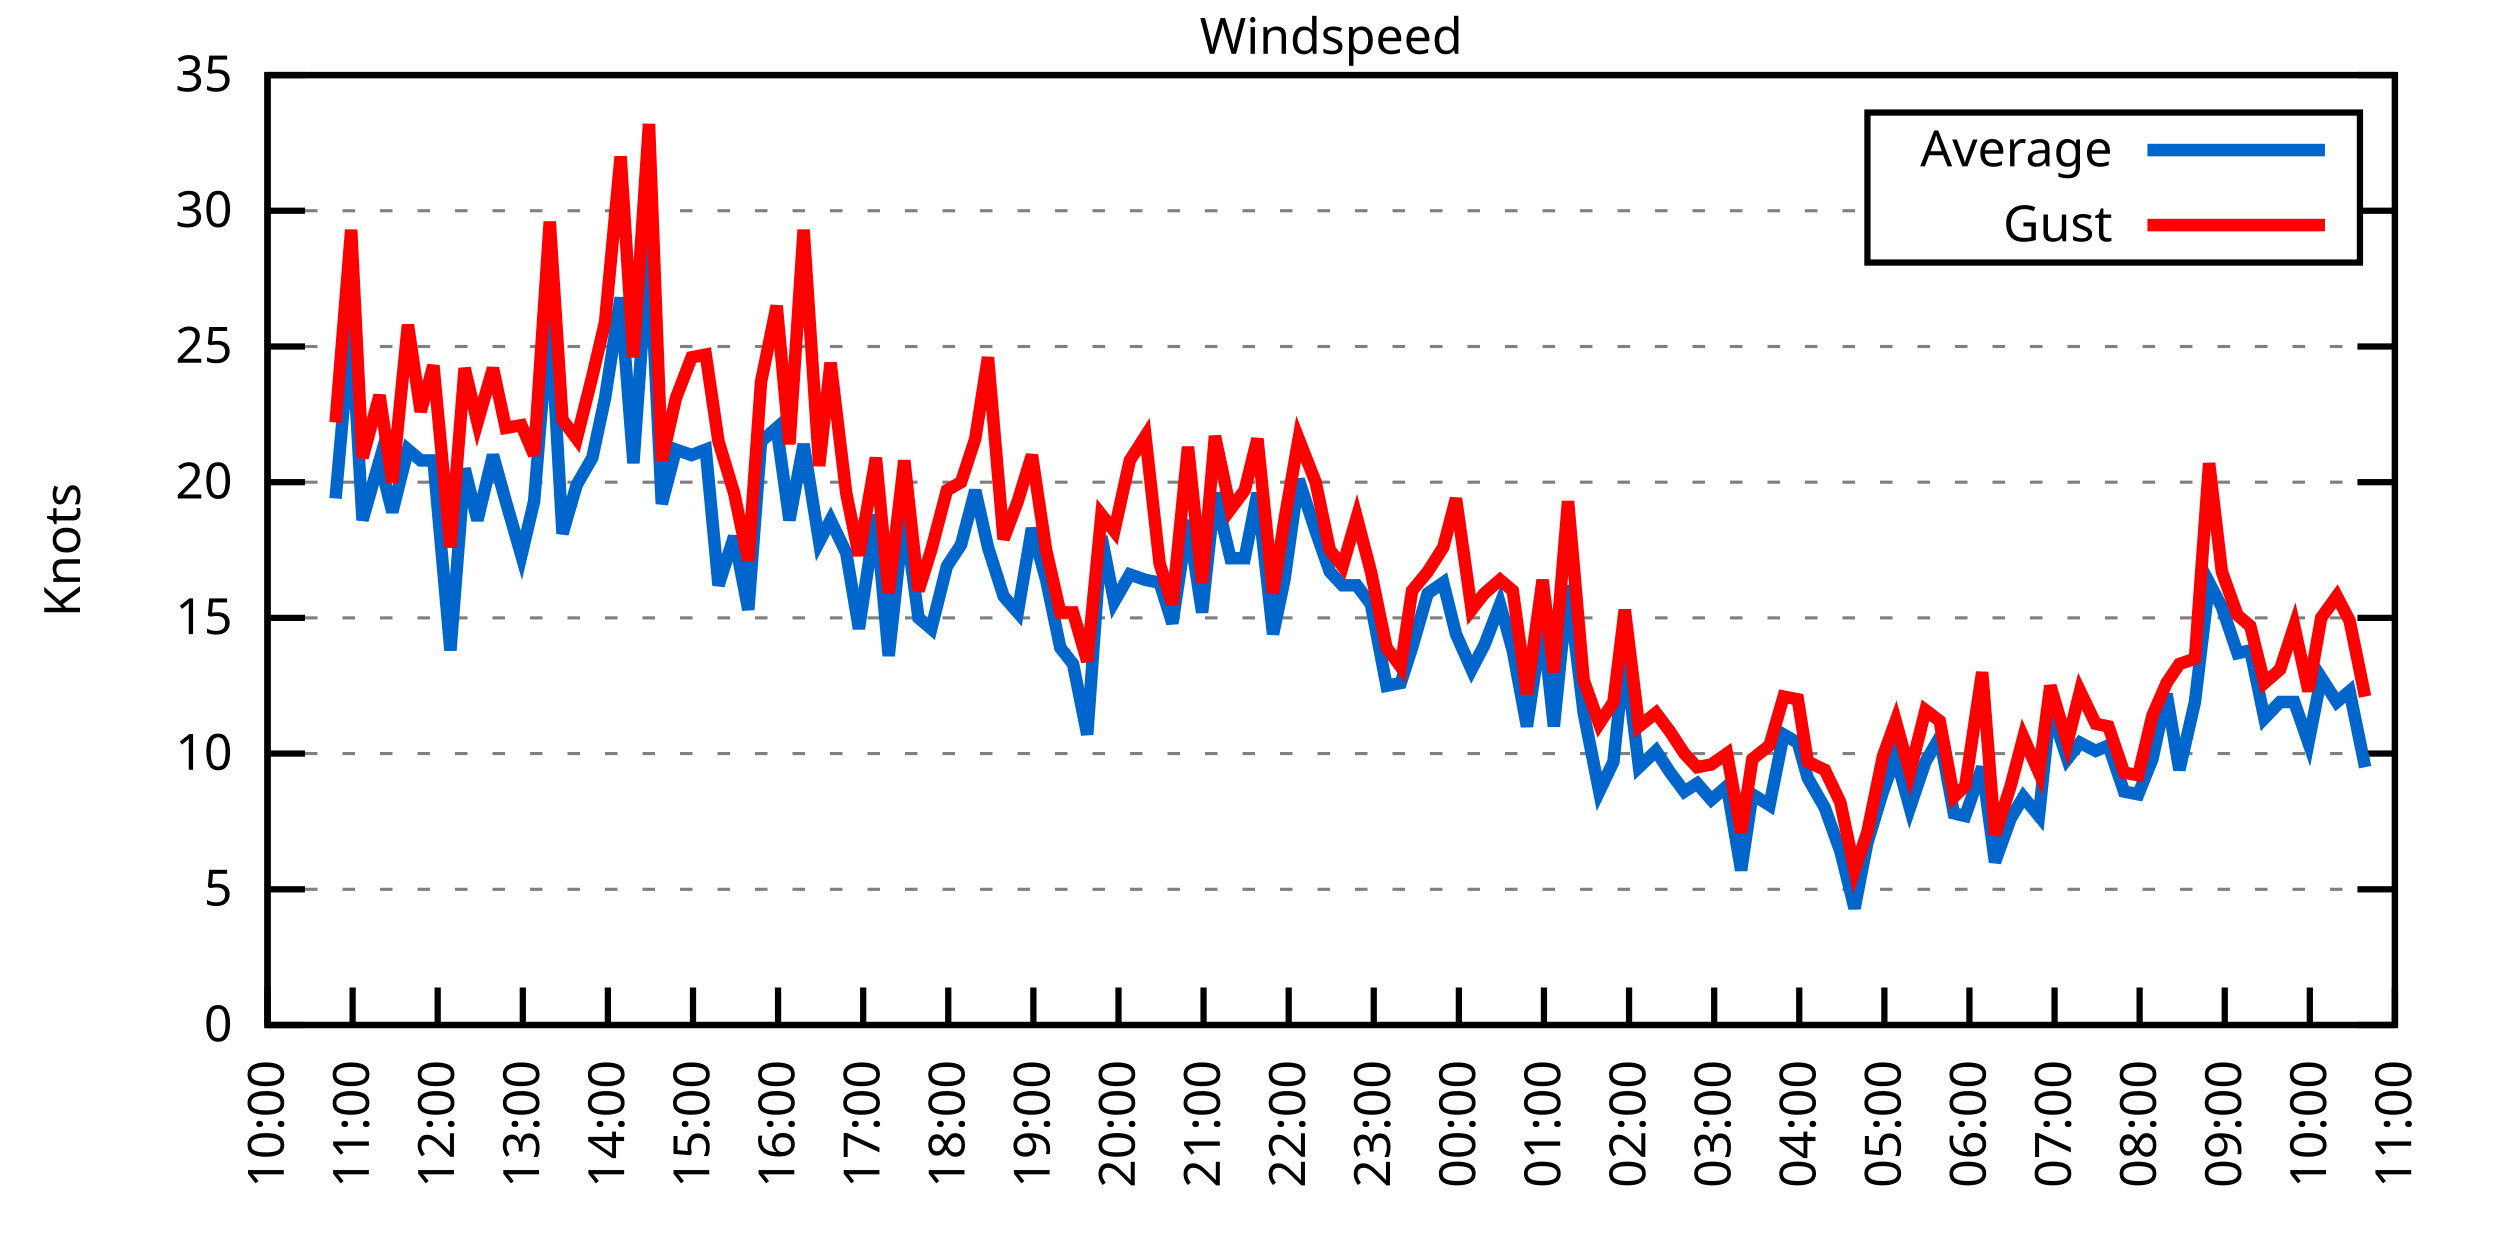
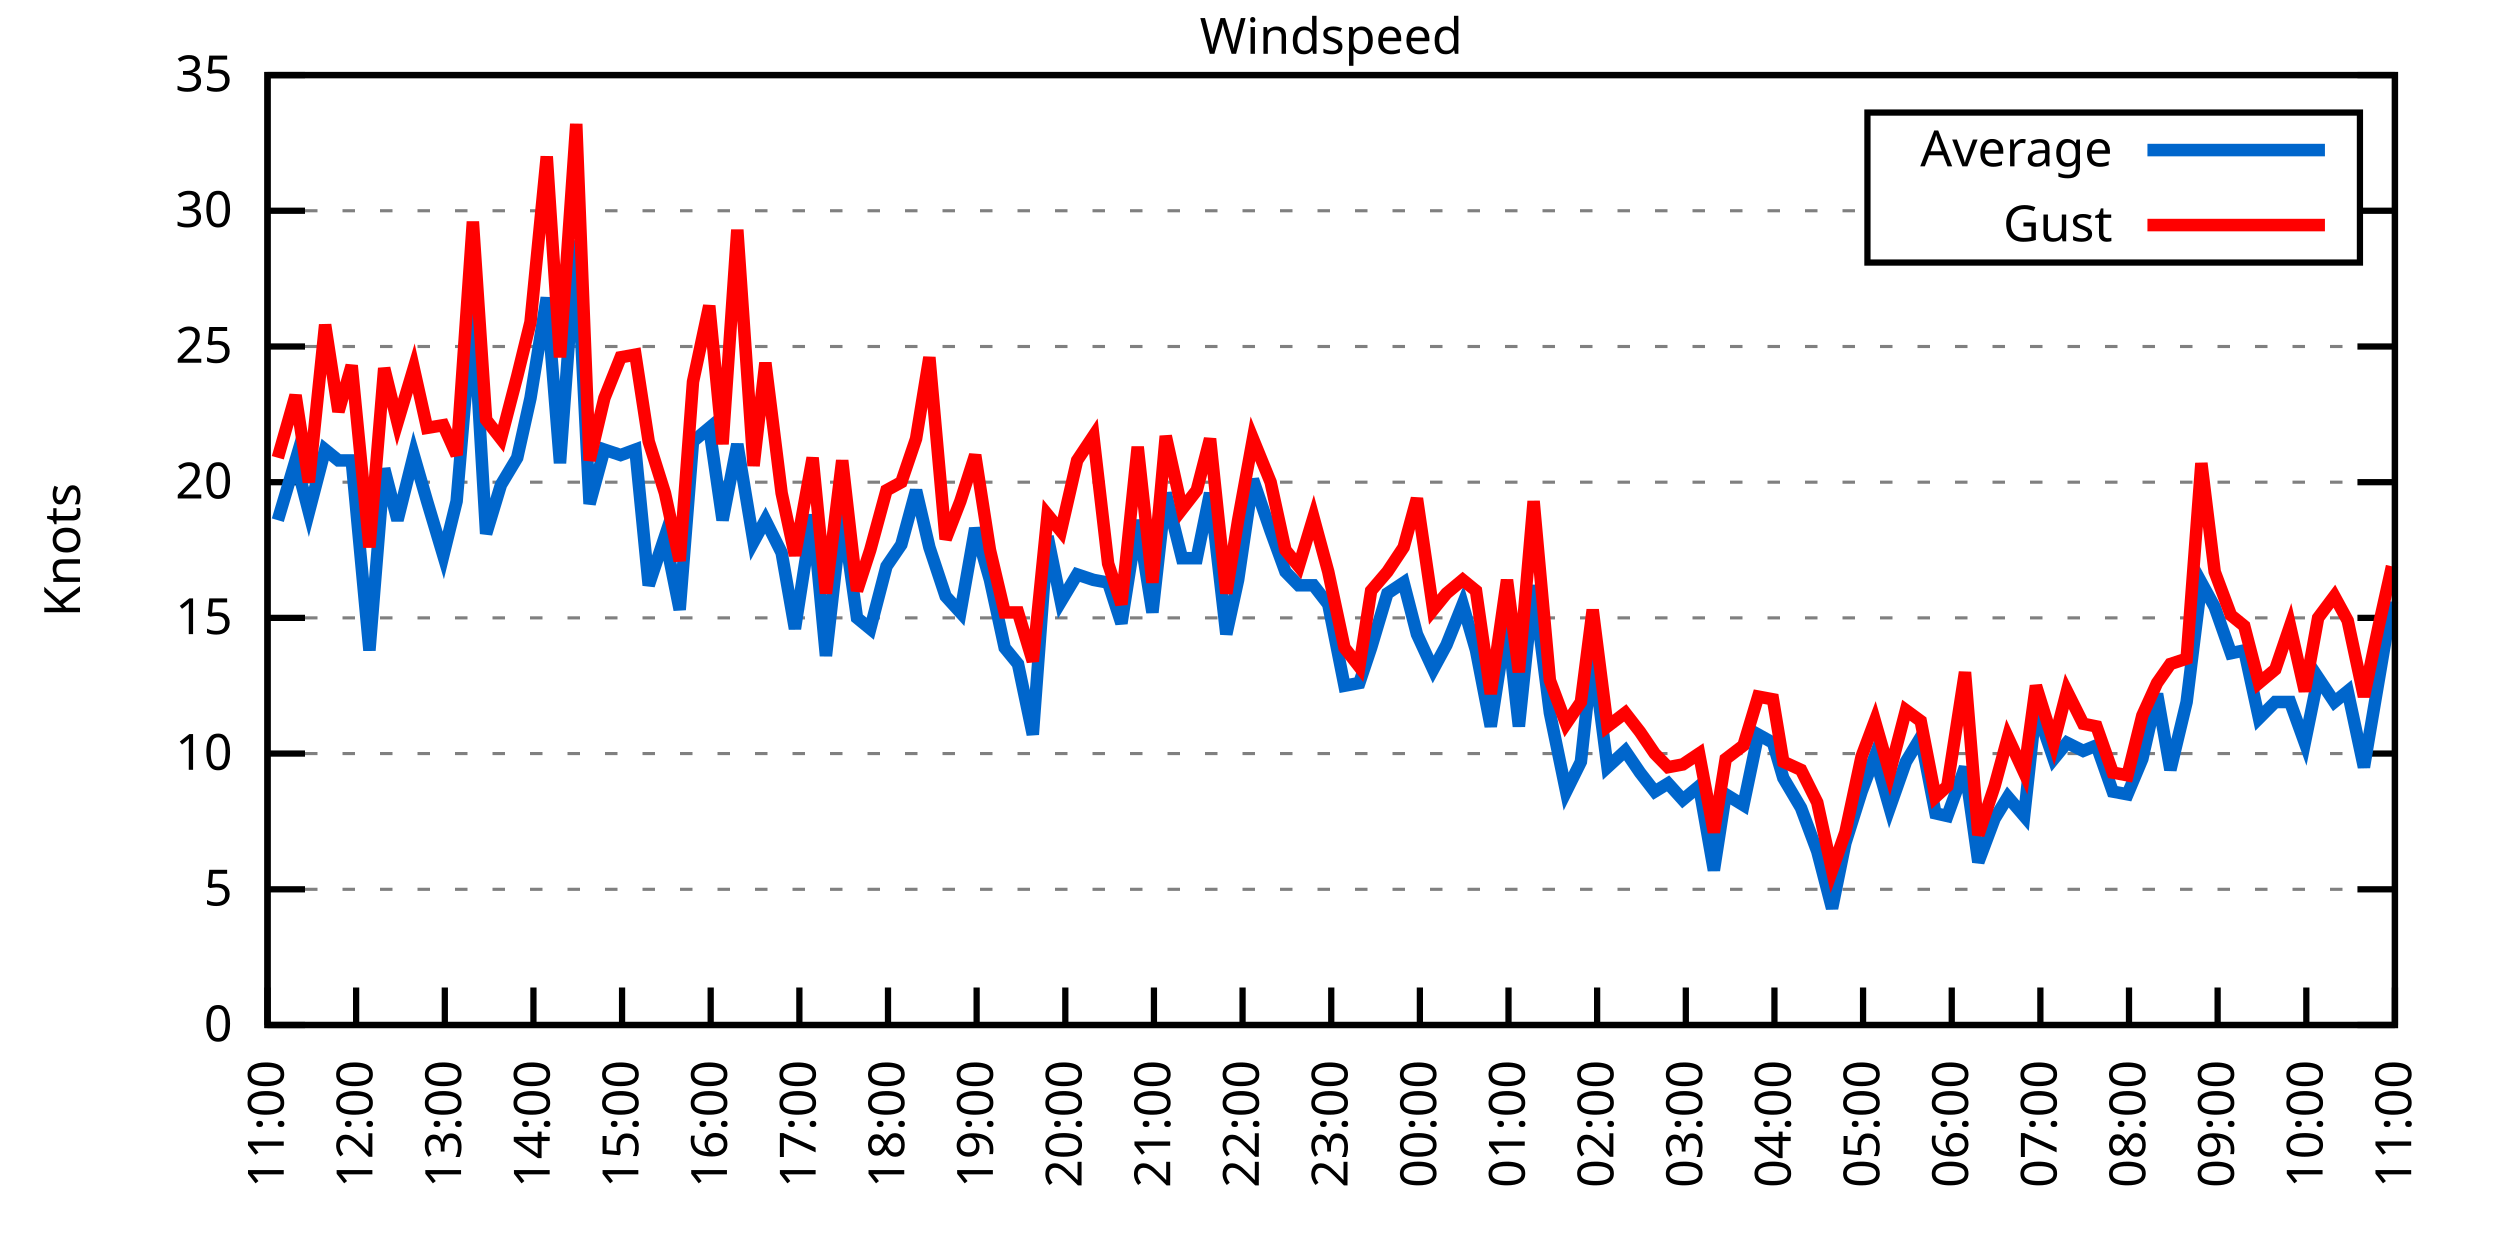
<svg xmlns="http://www.w3.org/2000/svg" xmlns:xlink="http://www.w3.org/1999/xlink" width="400" height="200" viewBox="0 0 400 200">
  <g id="gnuplot_canvas">
    <rect x="0" y="0" width="400" height="200" fill="none" />
    <defs>
      <circle id="gpDot" r="0.5" stroke-width="0.5" stroke="currentColor" />
      <path id="gpPt0" stroke-width="0.333" stroke="currentColor" d="M-1,0 h2 M0,-1 v2" />
      <path id="gpPt1" stroke-width="0.333" stroke="currentColor" d="M-1,-1 L1,1 M1,-1 L-1,1" />
      <path id="gpPt2" stroke-width="0.333" stroke="currentColor" d="M-1,0 L1,0 M0,-1 L0,1 M-1,-1 L1,1 M-1,1 L1,-1" />
      <rect id="gpPt3" stroke-width="0.333" stroke="currentColor" x="-1" y="-1" width="2" height="2" />
      <rect id="gpPt4" stroke-width="0.333" stroke="currentColor" fill="currentColor" x="-1" y="-1" width="2" height="2" />
      <circle id="gpPt5" stroke-width="0.333" stroke="currentColor" cx="0" cy="0" r="1" />
      <use xlink:href="#gpPt5" id="gpPt6" fill="currentColor" stroke="none" />
      <path id="gpPt7" stroke-width="0.333" stroke="currentColor" d="M0,-1.33 L-1.33,0.67 L1.33,0.67 z" />
      <use xlink:href="#gpPt7" id="gpPt8" fill="currentColor" stroke="none" />
      <use xlink:href="#gpPt7" id="gpPt9" stroke="currentColor" transform="rotate(180)" />
      <use xlink:href="#gpPt9" id="gpPt10" fill="currentColor" stroke="none" />
      <use xlink:href="#gpPt3" id="gpPt11" stroke="currentColor" transform="rotate(45)" />
      <use xlink:href="#gpPt11" id="gpPt12" fill="currentColor" stroke="none" />
      <path id="gpPt13" stroke-width="0.333" stroke="currentColor" d="M0,1.330 L1.265,0.411 L0.782,-1.067 L-0.782,-1.076 L-1.265,0.411 z" />
      <use xlink:href="#gpPt13" id="gpPt14" fill="currentColor" stroke="none" />
      <filter id="textbox" filterUnits="objectBoundingBox" x="0" y="0" height="1" width="1">
        <feFlood flood-color="white" flood-opacity="1" result="bgnd" />
        <feComposite in="SourceGraphic" in2="bgnd" operator="atop" />
      </filter>
      <filter id="greybox" filterUnits="objectBoundingBox" x="0" y="0" height="1" width="1">
        <feFlood flood-color="lightgrey" flood-opacity="1" result="grey" />
        <feComposite in="SourceGraphic" in2="grey" operator="atop" />
      </filter>
    </defs>
    <g fill="none" color="white" stroke="currentColor" stroke-width="1.00" stroke-linecap="butt" stroke-linejoin="miter">
</g>
    <g fill="none" color="black" stroke="currentColor" stroke-width="1.00" stroke-linecap="butt" stroke-linejoin="miter">
      <g stroke="none" shape-rendering="crispEdges">
        <polygon fill="rgb(255, 255, 255)" points="42.80,164.00 383.18,164.00 383.18,12.02 42.80,12.02 " />
      </g>
    </g>
    <g fill="none" color="black" stroke="currentColor" stroke-width="1.00" stroke-linecap="butt" stroke-linejoin="miter">
</g>
    <g fill="none" color="black" stroke="black" stroke-width="0.50" stroke-linecap="butt" stroke-linejoin="miter">
</g>
    <g fill="none" color="gray" stroke="currentColor" stroke-width="0.50" stroke-linecap="butt" stroke-linejoin="miter">
      <path stroke="gray" stroke-dasharray="2,4" class="gridline" d="M42.80,164.00 L383.19,164.00  " />
    </g>
    <g fill="none" color="gray" stroke="gray" stroke-width="1.00" stroke-linecap="butt" stroke-linejoin="miter">
</g>
    <g fill="none" color="black" stroke="currentColor" stroke-width="1.00" stroke-linecap="butt" stroke-linejoin="miter">
      <path stroke="black" d="M42.80,164.00 L48.80,164.00 M383.19,164.00 L377.19,164.00  " />
      <g transform="translate(37.20,166.60)" stroke="none" fill="black" font-family="Sans" font-size="8.00" text-anchor="end">
        <text>
          <tspan font-family="Sans"> 0</tspan>
        </text>
      </g>
    </g>
    <g fill="none" color="black" stroke="currentColor" stroke-width="1.00" stroke-linecap="butt" stroke-linejoin="miter">
</g>
    <g fill="none" color="black" stroke="black" stroke-width="0.50" stroke-linecap="butt" stroke-linejoin="miter">
</g>
    <g fill="none" color="gray" stroke="currentColor" stroke-width="0.50" stroke-linecap="butt" stroke-linejoin="miter">
      <path stroke="gray" stroke-dasharray="2,4" class="gridline" d="M42.80,142.29 L383.19,142.29  " />
    </g>
    <g fill="none" color="gray" stroke="gray" stroke-width="1.00" stroke-linecap="butt" stroke-linejoin="miter">
</g>
    <g fill="none" color="black" stroke="currentColor" stroke-width="1.00" stroke-linecap="butt" stroke-linejoin="miter">
      <path stroke="black" d="M42.80,142.29 L48.80,142.29 M383.19,142.29 L377.19,142.29  " />
      <g transform="translate(37.20,144.89)" stroke="none" fill="black" font-family="Sans" font-size="8.00" text-anchor="end">
        <text>
          <tspan font-family="Sans"> 5</tspan>
        </text>
      </g>
    </g>
    <g fill="none" color="black" stroke="currentColor" stroke-width="1.00" stroke-linecap="butt" stroke-linejoin="miter">
</g>
    <g fill="none" color="black" stroke="black" stroke-width="0.50" stroke-linecap="butt" stroke-linejoin="miter">
</g>
    <g fill="none" color="gray" stroke="currentColor" stroke-width="0.50" stroke-linecap="butt" stroke-linejoin="miter">
      <path stroke="gray" stroke-dasharray="2,4" class="gridline" d="M42.80,120.57 L383.19,120.57  " />
    </g>
    <g fill="none" color="gray" stroke="gray" stroke-width="1.00" stroke-linecap="butt" stroke-linejoin="miter">
</g>
    <g fill="none" color="black" stroke="currentColor" stroke-width="1.00" stroke-linecap="butt" stroke-linejoin="miter">
      <path stroke="black" d="M42.80,120.57 L48.80,120.57 M383.19,120.57 L377.19,120.57  " />
      <g transform="translate(37.20,123.17)" stroke="none" fill="black" font-family="Sans" font-size="8.00" text-anchor="end">
        <text>
          <tspan font-family="Sans"> 10</tspan>
        </text>
      </g>
    </g>
    <g fill="none" color="black" stroke="currentColor" stroke-width="1.00" stroke-linecap="butt" stroke-linejoin="miter">
</g>
    <g fill="none" color="black" stroke="black" stroke-width="0.50" stroke-linecap="butt" stroke-linejoin="miter">
</g>
    <g fill="none" color="gray" stroke="currentColor" stroke-width="0.50" stroke-linecap="butt" stroke-linejoin="miter">
      <path stroke="gray" stroke-dasharray="2,4" class="gridline" d="M42.80,98.86 L383.19,98.86  " />
    </g>
    <g fill="none" color="gray" stroke="gray" stroke-width="1.00" stroke-linecap="butt" stroke-linejoin="miter">
</g>
    <g fill="none" color="black" stroke="currentColor" stroke-width="1.00" stroke-linecap="butt" stroke-linejoin="miter">
      <path stroke="black" d="M42.80,98.86 L48.80,98.86 M383.19,98.86 L377.19,98.86  " />
      <g transform="translate(37.20,101.46)" stroke="none" fill="black" font-family="Sans" font-size="8.00" text-anchor="end">
        <text>
          <tspan font-family="Sans"> 15</tspan>
        </text>
      </g>
    </g>
    <g fill="none" color="black" stroke="currentColor" stroke-width="1.00" stroke-linecap="butt" stroke-linejoin="miter">
</g>
    <g fill="none" color="black" stroke="black" stroke-width="0.50" stroke-linecap="butt" stroke-linejoin="miter">
</g>
    <g fill="none" color="gray" stroke="currentColor" stroke-width="0.50" stroke-linecap="butt" stroke-linejoin="miter">
      <path stroke="gray" stroke-dasharray="2,4" class="gridline" d="M42.80,77.15 L383.19,77.15  " />
    </g>
    <g fill="none" color="gray" stroke="gray" stroke-width="1.00" stroke-linecap="butt" stroke-linejoin="miter">
</g>
    <g fill="none" color="black" stroke="currentColor" stroke-width="1.00" stroke-linecap="butt" stroke-linejoin="miter">
      <path stroke="black" d="M42.80,77.15 L48.80,77.15 M383.19,77.15 L377.19,77.15  " />
      <g transform="translate(37.20,79.75)" stroke="none" fill="black" font-family="Sans" font-size="8.00" text-anchor="end">
        <text>
          <tspan font-family="Sans"> 20</tspan>
        </text>
      </g>
    </g>
    <g fill="none" color="black" stroke="currentColor" stroke-width="1.00" stroke-linecap="butt" stroke-linejoin="miter">
</g>
    <g fill="none" color="black" stroke="black" stroke-width="0.50" stroke-linecap="butt" stroke-linejoin="miter">
</g>
    <g fill="none" color="gray" stroke="currentColor" stroke-width="0.50" stroke-linecap="butt" stroke-linejoin="miter">
      <path stroke="gray" stroke-dasharray="2,4" class="gridline" d="M42.80,55.44 L383.19,55.44  " />
    </g>
    <g fill="none" color="gray" stroke="gray" stroke-width="1.00" stroke-linecap="butt" stroke-linejoin="miter">
</g>
    <g fill="none" color="black" stroke="currentColor" stroke-width="1.00" stroke-linecap="butt" stroke-linejoin="miter">
      <path stroke="black" d="M42.80,55.44 L48.80,55.44 M383.19,55.44 L377.19,55.44  " />
      <g transform="translate(37.20,58.04)" stroke="none" fill="black" font-family="Sans" font-size="8.00" text-anchor="end">
        <text>
          <tspan font-family="Sans"> 25</tspan>
        </text>
      </g>
    </g>
    <g fill="none" color="black" stroke="currentColor" stroke-width="1.00" stroke-linecap="butt" stroke-linejoin="miter">
</g>
    <g fill="none" color="black" stroke="black" stroke-width="0.50" stroke-linecap="butt" stroke-linejoin="miter">
</g>
    <g fill="none" color="gray" stroke="currentColor" stroke-width="0.50" stroke-linecap="butt" stroke-linejoin="miter">
      <path stroke="gray" stroke-dasharray="2,4" class="gridline" d="M42.80,33.72 L298.79,33.72 M377.59,33.72 L383.19,33.72  " />
    </g>
    <g fill="none" color="gray" stroke="gray" stroke-width="1.00" stroke-linecap="butt" stroke-linejoin="miter">
</g>
    <g fill="none" color="black" stroke="currentColor" stroke-width="1.00" stroke-linecap="butt" stroke-linejoin="miter">
      <path stroke="black" d="M42.80,33.72 L48.80,33.72 M383.19,33.72 L377.19,33.72  " />
      <g transform="translate(37.20,36.32)" stroke="none" fill="black" font-family="Sans" font-size="8.00" text-anchor="end">
        <text>
          <tspan font-family="Sans"> 30</tspan>
        </text>
      </g>
    </g>
    <g fill="none" color="black" stroke="currentColor" stroke-width="1.00" stroke-linecap="butt" stroke-linejoin="miter">
</g>
    <g fill="none" color="black" stroke="black" stroke-width="0.50" stroke-linecap="butt" stroke-linejoin="miter">
</g>
    <g fill="none" color="gray" stroke="currentColor" stroke-width="0.50" stroke-linecap="butt" stroke-linejoin="miter">
      <path stroke="gray" stroke-dasharray="2,4" class="gridline" d="M42.80,12.01 L383.19,12.01  " />
    </g>
    <g fill="none" color="gray" stroke="gray" stroke-width="1.00" stroke-linecap="butt" stroke-linejoin="miter">
</g>
    <g fill="none" color="black" stroke="currentColor" stroke-width="1.00" stroke-linecap="butt" stroke-linejoin="miter">
      <path stroke="black" d="M42.80,12.01 L48.80,12.01 M383.19,12.01 L377.19,12.01  " />
      <g transform="translate(37.20,14.61)" stroke="none" fill="black" font-family="Sans" font-size="8.00" text-anchor="end">
        <text>
          <tspan font-family="Sans"> 35</tspan>
        </text>
      </g>
    </g>
    <g fill="none" color="black" stroke="currentColor" stroke-width="1.00" stroke-linecap="butt" stroke-linejoin="miter">
      <path stroke="black" d="M42.80,164.00 L42.80,158.00  " />
      <g transform="translate(45.40,169.60) rotate(270.00)" stroke="none" fill="black" font-family="Sans" font-size="8.00" text-anchor="end">
        <text>
-           <tspan font-family="Sans">10:00</tspan>
-         </text>
-       </g>
-     </g>
-     <g fill="none" color="black" stroke="currentColor" stroke-width="1.00" stroke-linecap="butt" stroke-linejoin="miter">
-       <path stroke="black" d="M56.42,164.00 L56.42,158.00  " />
-       <g transform="translate(59.02,169.60) rotate(270.00)" stroke="none" fill="black" font-family="Sans" font-size="8.00" text-anchor="end">
-         <text>
          <tspan font-family="Sans">11:00</tspan>
        </text>
      </g>
    </g>
    <g fill="none" color="black" stroke="currentColor" stroke-width="1.00" stroke-linecap="butt" stroke-linejoin="miter">
-       <path stroke="black" d="M70.03,164.00 L70.03,158.00  " />
-       <g transform="translate(72.63,169.60) rotate(270.00)" stroke="none" fill="black" font-family="Sans" font-size="8.00" text-anchor="end">
+       <path stroke="black" d="M56.98,164.00 L56.98,158.00  " />
+       <g transform="translate(59.58,169.60) rotate(270.00)" stroke="none" fill="black" font-family="Sans" font-size="8.00" text-anchor="end">
        <text>
          <tspan font-family="Sans">12:00</tspan>
        </text>
      </g>
    </g>
    <g fill="none" color="black" stroke="currentColor" stroke-width="1.00" stroke-linecap="butt" stroke-linejoin="miter">
-       <path stroke="black" d="M83.65,164.00 L83.65,158.00  " />
-       <g transform="translate(86.25,169.60) rotate(270.00)" stroke="none" fill="black" font-family="Sans" font-size="8.00" text-anchor="end">
+       <path stroke="black" d="M71.17,164.00 L71.17,158.00  " />
+       <g transform="translate(73.77,169.60) rotate(270.00)" stroke="none" fill="black" font-family="Sans" font-size="8.00" text-anchor="end">
        <text>
          <tspan font-family="Sans">13:00</tspan>
        </text>
      </g>
    </g>
    <g fill="none" color="black" stroke="currentColor" stroke-width="1.00" stroke-linecap="butt" stroke-linejoin="miter">
-       <path stroke="black" d="M97.26,164.00 L97.26,158.00  " />
-       <g transform="translate(99.86,169.60) rotate(270.00)" stroke="none" fill="black" font-family="Sans" font-size="8.00" text-anchor="end">
+       <path stroke="black" d="M85.35,164.00 L85.35,158.00  " />
+       <g transform="translate(87.95,169.60) rotate(270.00)" stroke="none" fill="black" font-family="Sans" font-size="8.00" text-anchor="end">
        <text>
          <tspan font-family="Sans">14:00</tspan>
        </text>
      </g>
    </g>
    <g fill="none" color="black" stroke="currentColor" stroke-width="1.00" stroke-linecap="butt" stroke-linejoin="miter">
-       <path stroke="black" d="M110.88,164.00 L110.88,158.00  " />
-       <g transform="translate(113.48,169.60) rotate(270.00)" stroke="none" fill="black" font-family="Sans" font-size="8.00" text-anchor="end">
+       <path stroke="black" d="M99.53,164.00 L99.53,158.00  " />
+       <g transform="translate(102.13,169.60) rotate(270.00)" stroke="none" fill="black" font-family="Sans" font-size="8.00" text-anchor="end">
        <text>
          <tspan font-family="Sans">15:00</tspan>
        </text>
      </g>
    </g>
    <g fill="none" color="black" stroke="currentColor" stroke-width="1.00" stroke-linecap="butt" stroke-linejoin="miter">
-       <path stroke="black" d="M124.49,164.00 L124.49,158.00  " />
-       <g transform="translate(127.09,169.60) rotate(270.00)" stroke="none" fill="black" font-family="Sans" font-size="8.00" text-anchor="end">
+       <path stroke="black" d="M113.71,164.00 L113.71,158.00  " />
+       <g transform="translate(116.31,169.60) rotate(270.00)" stroke="none" fill="black" font-family="Sans" font-size="8.00" text-anchor="end">
        <text>
          <tspan font-family="Sans">16:00</tspan>
        </text>
      </g>
    </g>
    <g fill="none" color="black" stroke="currentColor" stroke-width="1.00" stroke-linecap="butt" stroke-linejoin="miter">
-       <path stroke="black" d="M138.11,164.00 L138.11,158.00  " />
-       <g transform="translate(140.71,169.60) rotate(270.00)" stroke="none" fill="black" font-family="Sans" font-size="8.00" text-anchor="end">
+       <path stroke="black" d="M127.90,164.00 L127.90,158.00  " />
+       <g transform="translate(130.50,169.60) rotate(270.00)" stroke="none" fill="black" font-family="Sans" font-size="8.00" text-anchor="end">
        <text>
          <tspan font-family="Sans">17:00</tspan>
        </text>
      </g>
    </g>
    <g fill="none" color="black" stroke="currentColor" stroke-width="1.00" stroke-linecap="butt" stroke-linejoin="miter">
-       <path stroke="black" d="M151.72,164.00 L151.72,158.00  " />
-       <g transform="translate(154.32,169.60) rotate(270.00)" stroke="none" fill="black" font-family="Sans" font-size="8.00" text-anchor="end">
+       <path stroke="black" d="M142.08,164.00 L142.08,158.00  " />
+       <g transform="translate(144.68,169.60) rotate(270.00)" stroke="none" fill="black" font-family="Sans" font-size="8.00" text-anchor="end">
        <text>
          <tspan font-family="Sans">18:00</tspan>
        </text>
      </g>
    </g>
    <g fill="none" color="black" stroke="currentColor" stroke-width="1.00" stroke-linecap="butt" stroke-linejoin="miter">
-       <path stroke="black" d="M165.34,164.00 L165.34,158.00  " />
-       <g transform="translate(167.94,169.60) rotate(270.00)" stroke="none" fill="black" font-family="Sans" font-size="8.00" text-anchor="end">
+       <path stroke="black" d="M156.26,164.00 L156.26,158.00  " />
+       <g transform="translate(158.86,169.60) rotate(270.00)" stroke="none" fill="black" font-family="Sans" font-size="8.00" text-anchor="end">
        <text>
          <tspan font-family="Sans">19:00</tspan>
        </text>
      </g>
    </g>
    <g fill="none" color="black" stroke="currentColor" stroke-width="1.00" stroke-linecap="butt" stroke-linejoin="miter">
-       <path stroke="black" d="M178.96,164.00 L178.96,158.00  " />
-       <g transform="translate(181.56,169.60) rotate(270.00)" stroke="none" fill="black" font-family="Sans" font-size="8.00" text-anchor="end">
+       <path stroke="black" d="M170.45,164.00 L170.45,158.00  " />
+       <g transform="translate(173.05,169.60) rotate(270.00)" stroke="none" fill="black" font-family="Sans" font-size="8.00" text-anchor="end">
        <text>
          <tspan font-family="Sans">20:00</tspan>
        </text>
      </g>
    </g>
    <g fill="none" color="black" stroke="currentColor" stroke-width="1.00" stroke-linecap="butt" stroke-linejoin="miter">
-       <path stroke="black" d="M192.57,164.00 L192.57,158.00  " />
-       <g transform="translate(195.17,169.60) rotate(270.00)" stroke="none" fill="black" font-family="Sans" font-size="8.00" text-anchor="end">
+       <path stroke="black" d="M184.63,164.00 L184.63,158.00  " />
+       <g transform="translate(187.23,169.60) rotate(270.00)" stroke="none" fill="black" font-family="Sans" font-size="8.00" text-anchor="end">
        <text>
          <tspan font-family="Sans">21:00</tspan>
        </text>
      </g>
    </g>
    <g fill="none" color="black" stroke="currentColor" stroke-width="1.00" stroke-linecap="butt" stroke-linejoin="miter">
-       <path stroke="black" d="M206.19,164.00 L206.19,158.00  " />
-       <g transform="translate(208.79,169.60) rotate(270.00)" stroke="none" fill="black" font-family="Sans" font-size="8.00" text-anchor="end">
+       <path stroke="black" d="M198.81,164.00 L198.81,158.00  " />
+       <g transform="translate(201.41,169.60) rotate(270.00)" stroke="none" fill="black" font-family="Sans" font-size="8.00" text-anchor="end">
        <text>
          <tspan font-family="Sans">22:00</tspan>
        </text>
      </g>
    </g>
    <g fill="none" color="black" stroke="currentColor" stroke-width="1.00" stroke-linecap="butt" stroke-linejoin="miter">
-       <path stroke="black" d="M219.80,164.00 L219.80,158.00  " />
-       <g transform="translate(222.40,169.60) rotate(270.00)" stroke="none" fill="black" font-family="Sans" font-size="8.00" text-anchor="end">
+       <path stroke="black" d="M213.00,164.00 L213.00,158.00  " />
+       <g transform="translate(215.60,169.60) rotate(270.00)" stroke="none" fill="black" font-family="Sans" font-size="8.00" text-anchor="end">
        <text>
          <tspan font-family="Sans">23:00</tspan>
        </text>
      </g>
    </g>
    <g fill="none" color="black" stroke="currentColor" stroke-width="1.00" stroke-linecap="butt" stroke-linejoin="miter">
-       <path stroke="black" d="M233.42,164.00 L233.42,158.00  " />
-       <g transform="translate(236.02,169.60) rotate(270.00)" stroke="none" fill="black" font-family="Sans" font-size="8.00" text-anchor="end">
+       <path stroke="black" d="M227.18,164.00 L227.18,158.00  " />
+       <g transform="translate(229.78,169.60) rotate(270.00)" stroke="none" fill="black" font-family="Sans" font-size="8.00" text-anchor="end">
        <text>
          <tspan font-family="Sans">00:00</tspan>
        </text>
      </g>
    </g>
    <g fill="none" color="black" stroke="currentColor" stroke-width="1.00" stroke-linecap="butt" stroke-linejoin="miter">
-       <path stroke="black" d="M247.03,164.00 L247.03,158.00  " />
-       <g transform="translate(249.63,169.60) rotate(270.00)" stroke="none" fill="black" font-family="Sans" font-size="8.00" text-anchor="end">
+       <path stroke="black" d="M241.36,164.00 L241.36,158.00  " />
+       <g transform="translate(243.96,169.60) rotate(270.00)" stroke="none" fill="black" font-family="Sans" font-size="8.00" text-anchor="end">
        <text>
          <tspan font-family="Sans">01:00</tspan>
        </text>
      </g>
    </g>
    <g fill="none" color="black" stroke="currentColor" stroke-width="1.00" stroke-linecap="butt" stroke-linejoin="miter">
-       <path stroke="black" d="M260.65,164.00 L260.65,158.00  " />
-       <g transform="translate(263.25,169.60) rotate(270.00)" stroke="none" fill="black" font-family="Sans" font-size="8.00" text-anchor="end">
+       <path stroke="black" d="M255.54,164.00 L255.54,158.00  " />
+       <g transform="translate(258.14,169.60) rotate(270.00)" stroke="none" fill="black" font-family="Sans" font-size="8.00" text-anchor="end">
        <text>
          <tspan font-family="Sans">02:00</tspan>
        </text>
      </g>
    </g>
    <g fill="none" color="black" stroke="currentColor" stroke-width="1.00" stroke-linecap="butt" stroke-linejoin="miter">
-       <path stroke="black" d="M274.27,164.00 L274.27,158.00  " />
-       <g transform="translate(276.87,169.60) rotate(270.00)" stroke="none" fill="black" font-family="Sans" font-size="8.00" text-anchor="end">
+       <path stroke="black" d="M269.73,164.00 L269.73,158.00  " />
+       <g transform="translate(272.33,169.60) rotate(270.00)" stroke="none" fill="black" font-family="Sans" font-size="8.00" text-anchor="end">
        <text>
          <tspan font-family="Sans">03:00</tspan>
        </text>
      </g>
    </g>
    <g fill="none" color="black" stroke="currentColor" stroke-width="1.00" stroke-linecap="butt" stroke-linejoin="miter">
-       <path stroke="black" d="M287.88,164.00 L287.88,158.00  " />
-       <g transform="translate(290.48,169.60) rotate(270.00)" stroke="none" fill="black" font-family="Sans" font-size="8.00" text-anchor="end">
+       <path stroke="black" d="M283.91,164.00 L283.91,158.00  " />
+       <g transform="translate(286.51,169.60) rotate(270.00)" stroke="none" fill="black" font-family="Sans" font-size="8.00" text-anchor="end">
        <text>
          <tspan font-family="Sans">04:00</tspan>
        </text>
      </g>
    </g>
    <g fill="none" color="black" stroke="currentColor" stroke-width="1.00" stroke-linecap="butt" stroke-linejoin="miter">
-       <path stroke="black" d="M301.50,164.00 L301.50,158.00  " />
-       <g transform="translate(304.10,169.60) rotate(270.00)" stroke="none" fill="black" font-family="Sans" font-size="8.00" text-anchor="end">
+       <path stroke="black" d="M298.09,164.00 L298.09,158.00  " />
+       <g transform="translate(300.69,169.60) rotate(270.00)" stroke="none" fill="black" font-family="Sans" font-size="8.00" text-anchor="end">
        <text>
          <tspan font-family="Sans">05:00</tspan>
        </text>
      </g>
    </g>
    <g fill="none" color="black" stroke="currentColor" stroke-width="1.00" stroke-linecap="butt" stroke-linejoin="miter">
-       <path stroke="black" d="M315.11,164.00 L315.11,158.00  " />
-       <g transform="translate(317.71,169.60) rotate(270.00)" stroke="none" fill="black" font-family="Sans" font-size="8.00" text-anchor="end">
+       <path stroke="black" d="M312.28,164.00 L312.28,158.00  " />
+       <g transform="translate(314.88,169.60) rotate(270.00)" stroke="none" fill="black" font-family="Sans" font-size="8.00" text-anchor="end">
        <text>
          <tspan font-family="Sans">06:00</tspan>
        </text>
      </g>
    </g>
    <g fill="none" color="black" stroke="currentColor" stroke-width="1.00" stroke-linecap="butt" stroke-linejoin="miter">
-       <path stroke="black" d="M328.73,164.00 L328.73,158.00  " />
-       <g transform="translate(331.33,169.60) rotate(270.00)" stroke="none" fill="black" font-family="Sans" font-size="8.00" text-anchor="end">
+       <path stroke="black" d="M326.46,164.00 L326.46,158.00  " />
+       <g transform="translate(329.06,169.60) rotate(270.00)" stroke="none" fill="black" font-family="Sans" font-size="8.00" text-anchor="end">
        <text>
          <tspan font-family="Sans">07:00</tspan>
        </text>
      </g>
    </g>
    <g fill="none" color="black" stroke="currentColor" stroke-width="1.00" stroke-linecap="butt" stroke-linejoin="miter">
-       <path stroke="black" d="M342.34,164.00 L342.34,158.00  " />
-       <g transform="translate(344.94,169.60) rotate(270.00)" stroke="none" fill="black" font-family="Sans" font-size="8.00" text-anchor="end">
+       <path stroke="black" d="M340.64,164.00 L340.64,158.00  " />
+       <g transform="translate(343.24,169.60) rotate(270.00)" stroke="none" fill="black" font-family="Sans" font-size="8.00" text-anchor="end">
        <text>
          <tspan font-family="Sans">08:00</tspan>
        </text>
      </g>
    </g>
    <g fill="none" color="black" stroke="currentColor" stroke-width="1.00" stroke-linecap="butt" stroke-linejoin="miter">
-       <path stroke="black" d="M355.96,164.00 L355.96,158.00  " />
-       <g transform="translate(358.56,169.60) rotate(270.00)" stroke="none" fill="black" font-family="Sans" font-size="8.00" text-anchor="end">
+       <path stroke="black" d="M354.82,164.00 L354.82,158.00  " />
+       <g transform="translate(357.42,169.60) rotate(270.00)" stroke="none" fill="black" font-family="Sans" font-size="8.00" text-anchor="end">
        <text>
          <tspan font-family="Sans">09:00</tspan>
        </text>
      </g>
    </g>
    <g fill="none" color="black" stroke="currentColor" stroke-width="1.00" stroke-linecap="butt" stroke-linejoin="miter">
-       <path stroke="black" d="M369.57,164.00 L369.57,158.00  " />
-       <g transform="translate(372.17,169.60) rotate(270.00)" stroke="none" fill="black" font-family="Sans" font-size="8.00" text-anchor="end">
+       <path stroke="black" d="M369.01,164.00 L369.01,158.00  " />
+       <g transform="translate(371.61,169.60) rotate(270.00)" stroke="none" fill="black" font-family="Sans" font-size="8.00" text-anchor="end">
        <text>
          <tspan font-family="Sans">10:00</tspan>
        </text>
      </g>
    </g>
    <g fill="none" color="black" stroke="currentColor" stroke-width="1.00" stroke-linecap="butt" stroke-linejoin="miter">
      <path stroke="black" d="M383.19,164.00 L383.19,158.00  " />
      <g transform="translate(385.79,169.60) rotate(270.00)" stroke="none" fill="black" font-family="Sans" font-size="8.00" text-anchor="end">
        <text>
          <tspan font-family="Sans">11:00</tspan>
        </text>
      </g>
    </g>
    <g fill="none" color="black" stroke="currentColor" stroke-width="1.00" stroke-linecap="butt" stroke-linejoin="miter">
</g>
    <g fill="none" color="black" stroke="currentColor" stroke-width="1.00" stroke-linecap="butt" stroke-linejoin="miter">
      <path stroke="black" d="M42.80,12.01 L42.80,164.00 L383.19,164.00 L383.19,12.01 L42.80,12.01 Z  " />
    </g>
    <g fill="none" color="black" stroke="currentColor" stroke-width="1.00" stroke-linecap="butt" stroke-linejoin="miter">
</g>
    <g fill="none" color="black" stroke="currentColor" stroke-width="1.00" stroke-linecap="butt" stroke-linejoin="miter">
      <path stroke="black" d="M298.79,42.01 L298.79,18.01 L377.59,18.01 L377.59,42.01 L298.79,42.01 Z  " />
    </g>
    <g id="Windspeed_plot_1">
      <g fill="none" color="white" stroke="black" stroke-width="2.00" stroke-linecap="butt" stroke-linejoin="miter">
</g>
      <g fill="none" color="black" stroke="currentColor" stroke-width="2.00" stroke-linecap="butt" stroke-linejoin="miter">
        <g transform="translate(337.99,26.61)" stroke="none" fill="black" font-family="Sans" font-size="8.00" text-anchor="end">
          <text>
            <tspan font-family="Sans">Average</tspan>
          </text>
        </g>
      </g>
      <g fill="none" color="black" stroke="currentColor" stroke-width="2.00" stroke-linecap="butt" stroke-linejoin="miter">
-         <path stroke="rgb(  0, 102, 204)" d="M343.59,24.01 L371.99,24.01 M53.69,79.75 L56.19,51.53 L58.00,83.23 L60.73,73.67 L62.77,81.93 L65.27,71.94   L67.31,73.67 L69.35,73.67 L72.07,104.07 L74.34,74.98 L76.39,83.23 L78.88,72.81 L80.92,80.19 L83.42,88.87   L85.46,80.19 L87.96,49.36 L90.00,85.40 L92.27,77.58 L94.77,73.24 L96.81,63.69 L99.30,47.62 L101.35,74.11   L103.84,38.50 L105.89,80.62 L108.15,71.94 L110.65,72.81 L112.92,71.94 L114.96,93.65 L117.46,85.83 L119.73,97.56   L121.77,70.63 L124.27,68.46 L126.31,83.23 L128.58,71.07 L131.07,86.70 L132.89,83.23 L135.39,88.44 L137.43,100.60   L140.15,82.36 L142.19,104.94 L144.69,81.93 L146.96,98.86 L149.00,100.60 L151.50,90.61 L153.77,87.14 L156.04,78.45   L158.08,87.57 L160.57,95.39 L162.84,97.99 L165.11,84.53 L167.38,92.78 L169.65,103.64 L171.69,106.24 L173.96,117.53   L176.23,85.83 L178.28,96.26 L180.77,91.91 L183.27,92.78 L185.54,93.22 L187.58,99.73 L190.08,83.23 L192.34,97.99   L194.39,78.89 L196.88,89.31 L199.15,89.31 L201.19,78.89 L203.69,101.47 L205.51,92.78 L207.78,76.71 L210.50,84.97   L212.77,91.48 L214.81,93.65 L217.08,93.65 L219.35,96.69 L221.85,109.72 L224.11,109.28 L225.93,103.64 L228.43,94.95   L230.92,93.22 L232.96,101.47 L235.46,107.11 L237.50,103.20 L240.00,96.69 L242.04,104.07 L244.31,116.23 L246.81,99.30   L248.62,116.23 L250.89,93.65 L253.39,114.06 L255.88,126.65 L258.15,121.88 L259.97,104.51 L262.24,122.75 L264.96,120.14   L267.23,123.61 L269.50,126.65 L271.54,125.35 L273.81,127.96 L276.31,125.79 L278.58,139.25 L280.39,127.09 L283.12,128.83   L285.38,117.53 L287.65,118.84 L289.24,124.48 L291.97,129.26 L294.46,136.21 L296.73,145.33 L298.77,134.90 L301.27,126.65   L303.31,121.01 L305.58,129.26 L308.08,121.88 L310.35,117.97 L312.62,130.13 L314.43,130.56 L317.15,122.75 L319.20,137.94   L321.69,131.00 L323.74,127.52 L326.23,130.56 L328.05,113.19 L330.77,121.44 L332.81,118.84 L335.31,120.14 L337.35,119.27   L339.85,126.65 L342.12,127.09 L344.39,121.44 L346.65,111.02 L348.70,123.18 L351.19,112.32 L353.46,93.22 L355.50,97.12   L358.00,104.51 L360.04,104.07 L362.31,114.93 L364.81,112.32 L367.08,112.32 L369.35,118.84 L371.39,108.42 L373.89,112.32   L375.93,110.59 L378.42,122.75  " />
+         <path stroke="rgb(  0, 102, 204)" d="M343.59,24.01 L371.99,24.01 M44.45,83.23 L47.29,73.67 L49.42,81.93 L52.02,71.94 L54.15,73.67 L56.27,73.67   L59.11,104.07 L61.47,74.98 L63.60,83.23 L66.20,72.81 L68.33,80.19 L70.93,88.87 L73.06,80.19 L75.66,49.36   L77.78,85.40 L80.15,77.58 L82.75,73.24 L84.88,63.69 L87.48,47.62 L89.60,74.11 L92.20,38.50 L94.33,80.62   L96.70,71.94 L99.30,72.81 L101.66,71.94 L103.79,93.65 L106.39,85.83 L108.75,97.56 L110.88,70.63 L113.48,68.46   L115.61,83.23 L117.97,71.07 L120.57,86.70 L122.46,83.23 L125.06,88.44 L127.19,100.60 L130.02,82.36 L132.15,104.94   L134.75,81.93 L137.12,98.86 L139.24,100.60 L141.84,90.61 L144.21,87.14 L146.57,78.45 L148.70,87.57 L151.30,95.39   L153.66,97.99 L156.03,84.53 L158.39,92.78 L160.75,103.64 L162.88,106.24 L165.25,117.53 L167.61,85.83 L169.74,96.26   L172.34,91.91 L174.94,92.78 L177.30,93.22 L179.43,99.73 L182.03,83.23 L184.39,97.99 L186.52,78.89 L189.12,89.31   L191.48,89.31 L193.61,78.89 L196.21,101.47 L198.10,92.78 L200.47,76.71 L203.30,84.97 L205.67,91.48 L207.79,93.65   L210.16,93.65 L212.52,96.69 L215.12,109.72 L217.49,109.28 L219.38,103.64 L221.98,94.95 L224.58,93.22 L226.71,101.47   L229.31,107.11 L231.43,103.20 L234.03,96.69 L236.16,104.07 L238.52,116.23 L241.12,99.30 L243.02,116.23 L245.38,93.65   L247.98,114.06 L250.58,126.65 L252.94,121.88 L254.83,104.51 L257.20,122.75 L260.04,120.14 L262.40,123.61 L264.76,126.65   L266.89,125.35 L269.25,127.96 L271.85,125.79 L274.22,139.25 L276.11,127.09 L278.95,128.83 L281.31,117.53 L283.67,118.84   L285.33,124.48 L288.16,129.26 L290.76,136.21 L293.13,145.33 L295.26,134.90 L297.86,126.65 L299.98,121.01 L302.35,129.26   L304.95,121.88 L307.31,117.97 L309.68,130.13 L311.57,130.56 L314.40,122.75 L316.53,137.94 L319.13,131.00 L321.26,127.52   L323.86,130.56 L325.75,113.19 L328.59,121.44 L330.71,118.84 L333.31,120.14 L335.44,119.27 L338.04,126.65 L340.40,127.09   L342.77,121.44 L345.13,111.02 L347.26,123.18 L349.86,112.32 L352.22,93.22 L354.35,97.12 L356.95,104.51 L359.08,104.07   L361.44,114.93 L364.04,112.32 L366.41,112.32 L368.77,118.84 L370.90,108.42 L373.50,112.32 L375.63,110.59 L378.23,122.75   L380.59,108.85 L382.72,96.26  " />
      </g>
    </g>
    <g id="Windspeed_plot_2">
      <g fill="none" color="black" stroke="currentColor" stroke-width="2.00" stroke-linecap="butt" stroke-linejoin="miter">
        <g transform="translate(337.99,38.61)" stroke="none" fill="black" font-family="Sans" font-size="8.00" text-anchor="end">
          <text>
            <tspan font-family="Sans">Gust</tspan>
          </text>
        </g>
      </g>
      <g fill="none" color="black" stroke="currentColor" stroke-width="2.00" stroke-linecap="butt" stroke-linejoin="miter">
-         <path stroke="rgb(255,   0,   0)" d="M343.59,36.01 L371.99,36.01 M53.69,67.59 L56.19,36.76 L58.00,73.24 L60.73,63.25 L62.77,77.15 L65.27,51.96   L67.31,65.86 L69.35,58.48 L72.07,87.57 L74.34,58.91 L76.39,67.59 L78.88,58.91 L80.92,68.46 L83.42,68.03   L85.46,72.81 L87.96,35.46 L90.00,67.16 L92.27,70.20 L94.77,60.21 L96.81,51.53 L99.30,25.04 L101.35,57.17   L103.84,19.83 L105.89,73.67 L108.15,63.69 L110.65,57.17 L112.92,56.74 L114.96,70.63 L117.46,78.89 L119.73,89.74   L121.77,61.08 L124.27,48.92 L126.31,71.07 L128.58,36.76 L131.07,74.54 L132.89,58.04 L135.39,78.89 L137.43,88.87   L140.15,73.24 L142.19,94.95 L144.69,73.67 L146.96,94.52 L149.00,88.00 L151.50,78.45 L153.77,77.15 L156.04,70.20   L158.08,57.17 L160.57,86.27 L162.84,80.19 L165.11,72.81 L167.38,88.00 L169.65,97.99 L171.69,97.99 L173.96,105.81   L176.23,82.36 L178.28,84.97 L180.77,73.67 L183.27,69.77 L185.54,90.18 L187.58,96.69 L190.08,71.50 L192.34,93.22   L194.39,69.77 L196.88,81.49 L199.15,78.45 L201.19,70.20 L203.69,94.95 L205.51,83.23 L207.78,70.20 L210.50,77.15   L212.77,88.00 L214.81,90.61 L217.08,82.79 L219.35,91.48 L221.85,103.64 L224.11,106.68 L225.93,94.52 L228.43,91.48   L230.92,87.57 L232.96,79.75 L235.46,97.56 L237.50,94.95 L240.00,92.78 L242.04,94.52 L244.31,111.02 L246.81,92.78   L248.62,107.55 L250.89,80.19 L253.39,108.85 L255.88,115.80 L258.15,112.32 L259.97,97.56 L262.24,116.23 L264.96,114.06   L267.23,117.10 L269.50,120.57 L271.54,122.75 L273.81,122.31 L276.31,120.57 L278.58,133.17 L280.39,121.44 L283.12,119.27   L285.38,111.45 L287.65,111.89 L289.24,121.88 L291.97,123.18 L294.46,128.39 L296.73,139.25 L298.77,133.17 L301.27,121.01   L303.31,115.36 L305.58,123.61 L308.08,113.63 L310.35,115.36 L312.62,127.52 L314.43,125.79 L317.15,107.55 L319.20,133.60   L321.69,125.79 L323.74,117.97 L326.23,123.61 L328.05,109.72 L330.77,118.84 L332.81,110.59 L335.31,115.80 L337.35,116.23   L339.85,123.61 L342.12,124.05 L344.39,114.49 L346.65,109.28 L348.70,106.24 L351.19,105.38 L353.46,74.11 L355.50,91.48   L358.00,98.43 L360.04,100.16 L362.31,109.28 L364.81,107.11 L367.08,100.16 L369.35,110.59 L371.39,98.86 L373.89,95.39   L375.93,99.30 L378.42,111.45  " />
+         <path stroke="rgb(255,   0,   0)" d="M343.59,36.01 L371.99,36.01 M44.45,73.24 L47.29,63.25 L49.42,77.15 L52.02,51.96 L54.15,65.86 L56.27,58.48   L59.11,87.57 L61.47,58.91 L63.60,67.59 L66.20,58.91 L68.33,68.46 L70.93,68.03 L73.06,72.81 L75.66,35.46   L77.78,67.16 L80.15,70.20 L82.75,60.21 L84.88,51.53 L87.48,25.04 L89.60,57.17 L92.20,19.83 L94.33,73.67   L96.70,63.69 L99.30,57.17 L101.66,56.74 L103.79,70.63 L106.39,78.89 L108.75,89.74 L110.88,61.08 L113.48,48.92   L115.61,71.07 L117.97,36.76 L120.57,74.54 L122.46,58.04 L125.06,78.89 L127.19,88.87 L130.02,73.24 L132.15,94.95   L134.75,73.67 L137.12,94.52 L139.24,88.00 L141.84,78.45 L144.21,77.15 L146.57,70.20 L148.70,57.17 L151.30,86.27   L153.66,80.19 L156.03,72.81 L158.39,88.00 L160.75,97.99 L162.88,97.99 L165.25,105.81 L167.61,82.36 L169.74,84.97   L172.34,73.67 L174.94,69.77 L177.30,90.18 L179.43,96.69 L182.03,71.50 L184.39,93.22 L186.52,69.77 L189.12,81.49   L191.48,78.45 L193.61,70.20 L196.21,94.95 L198.10,83.23 L200.47,70.20 L203.30,77.15 L205.67,88.00 L207.79,90.61   L210.16,82.79 L212.52,91.48 L215.12,103.64 L217.49,106.68 L219.38,94.52 L221.98,91.48 L224.58,87.57 L226.71,79.75   L229.31,97.56 L231.43,94.95 L234.03,92.78 L236.16,94.52 L238.52,111.02 L241.12,92.78 L243.02,107.55 L245.38,80.19   L247.98,108.85 L250.58,115.80 L252.94,112.32 L254.83,97.56 L257.20,116.23 L260.04,114.06 L262.40,117.10 L264.76,120.57   L266.89,122.75 L269.25,122.31 L271.85,120.57 L274.22,133.17 L276.11,121.44 L278.95,119.27 L281.31,111.45 L283.67,111.89   L285.33,121.88 L288.16,123.18 L290.76,128.39 L293.13,139.25 L295.26,133.17 L297.86,121.01 L299.98,115.36 L302.35,123.61   L304.95,113.63 L307.31,115.36 L309.68,127.52 L311.57,125.79 L314.40,107.55 L316.53,133.60 L319.13,125.79 L321.26,117.97   L323.86,123.61 L325.75,109.72 L328.59,118.84 L330.71,110.59 L333.31,115.80 L335.44,116.23 L338.04,123.61 L340.40,124.05   L342.77,114.49 L345.13,109.28 L347.26,106.24 L349.86,105.38 L352.22,74.11 L354.35,91.48 L356.95,98.43 L359.08,100.16   L361.44,109.28 L364.04,107.11 L366.41,100.16 L368.77,110.59 L370.90,98.86 L373.50,95.39 L375.63,99.30 L378.23,111.45   L380.59,100.16 L382.72,90.61  " />
      </g>
    </g>
    <g fill="none" color="black" stroke="currentColor" stroke-width="2.00" stroke-linecap="butt" stroke-linejoin="miter">
</g>
    <g fill="none" color="black" stroke="black" stroke-width="1.00" stroke-linecap="butt" stroke-linejoin="miter">
</g>
    <g fill="none" color="black" stroke="currentColor" stroke-width="1.00" stroke-linecap="butt" stroke-linejoin="miter">
      <path stroke="black" d="M42.80,12.01 L42.80,164.00 L383.19,164.00 L383.19,12.01 L42.80,12.01 Z  " />
      <g transform="translate(12.80,88.01) rotate(270.00)" stroke="none" fill="black" font-family="Sans" font-size="8.00" text-anchor="middle">
        <text>
          <tspan font-family="Sans">Knots</tspan>
        </text>
      </g>
    </g>
    <g fill="none" color="black" stroke="currentColor" stroke-width="1.00" stroke-linecap="butt" stroke-linejoin="miter">
</g>
    <g fill="none" color="black" stroke="currentColor" stroke-width="1.00" stroke-linecap="butt" stroke-linejoin="miter">
      <g transform="translate(212.99,8.61)" stroke="none" fill="black" font-family="Sans" font-size="8.00" text-anchor="middle">
        <text>
          <tspan font-family="Sans">Windspeed</tspan>
        </text>
      </g>
    </g>
    <g fill="none" color="black" stroke="currentColor" stroke-width="1.00" stroke-linecap="butt" stroke-linejoin="miter">
</g>
  </g>
</svg>
